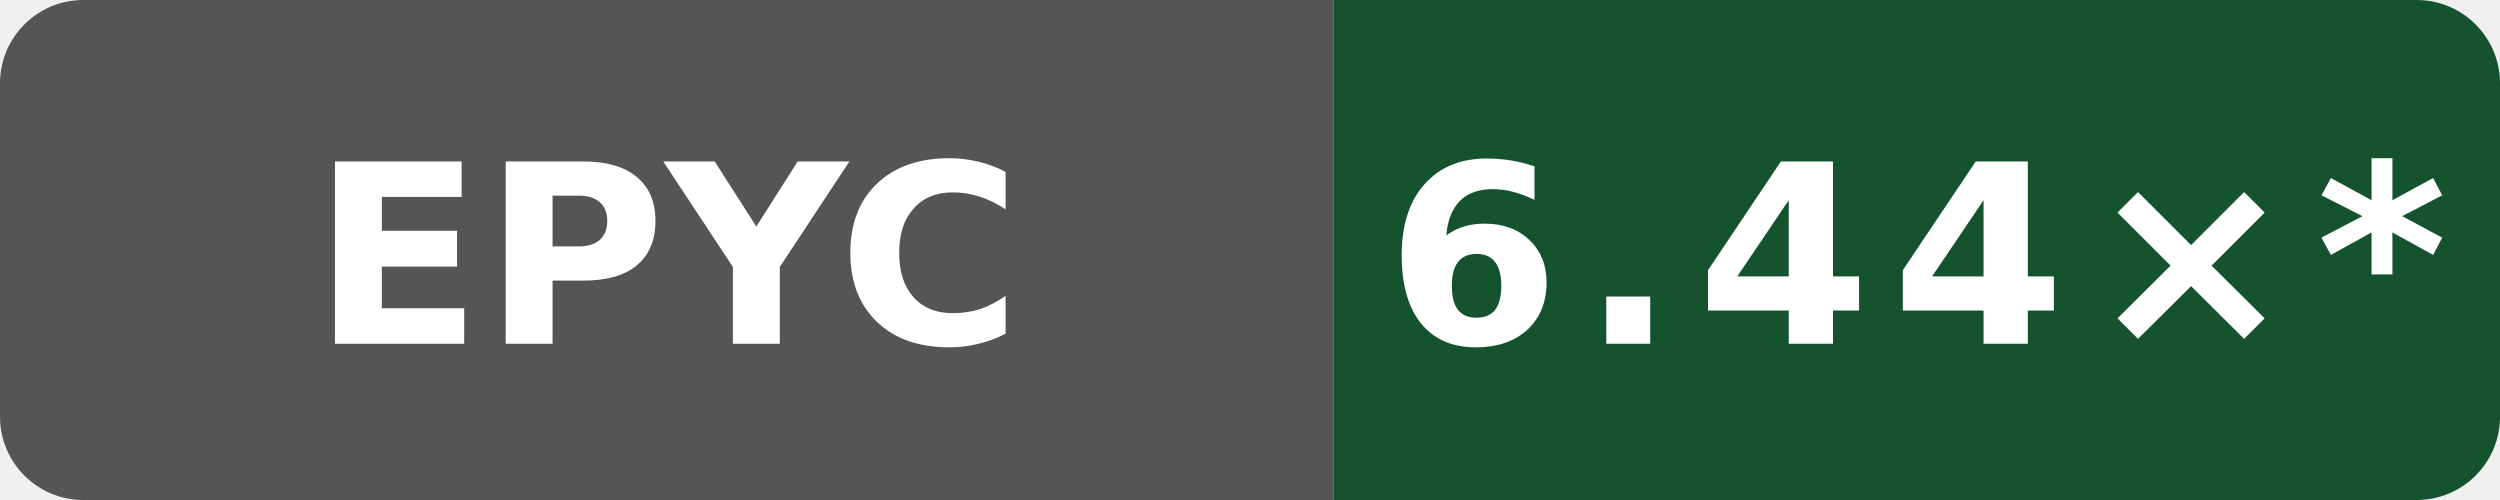
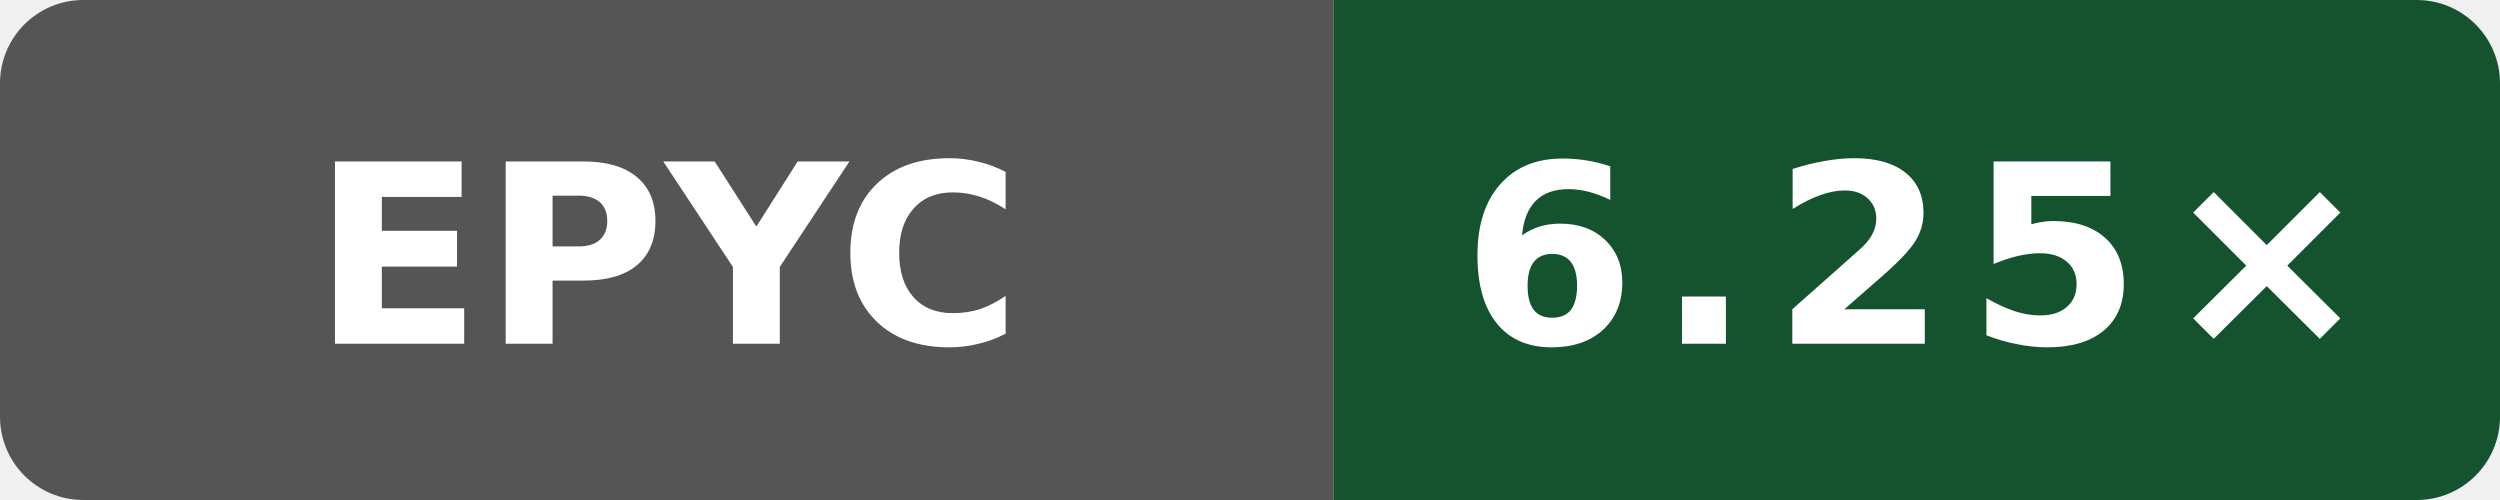
- <svg xmlns="http://www.w3.org/2000/svg" data-original-label="WASI cppgm++ build vs Clang; AMD EPYC 9V74 80-Core Processor" data-original-message="6.44×" width="120" height="24" viewBox="0 0 120 24" role="img" aria-label="WASI cppgm++ build vs Clang; AMD EPYC 9V74 80-Core Processor; measured d9ff17ff1c4afc36d90ba4a6551b659323cc65ec; 12 commits behind main: 6.44×*">
+ <svg xmlns="http://www.w3.org/2000/svg" data-original-label="WASI cppgm++ build vs Clang; AMD EPYC 9V45 96-Core Processor" data-original-message="6.25×" width="120" height="24" viewBox="0 0 120 24" role="img" aria-label="WASI cppgm++ build vs Clang; AMD EPYC 9V45 96-Core Processor; measured 97a28380aa74562cd03e9993b31f647e6729dd97; 0 commits behind main: 6.25×">
  <defs>
    <clipPath id="badge">
      <rect width="120" height="24" rx="4" />
    </clipPath>
  </defs>
  <g clip-path="url(#badge)">
    <rect width="64" height="24" fill="#555" />
    <rect x="64" width="56" height="24" fill="#14532d" />
  </g>
  <text x="32" y="16.5" fill="#fff" text-anchor="middle" font-family="Verdana,Geneva,DejaVu Sans,sans-serif" font-size="12" font-weight="700" textLength="31" lengthAdjust="spacingAndGlyphs">EPYC</text>
-   <text x="92" y="16.5" fill="#fff" text-anchor="middle" font-family="Verdana,Geneva,DejaVu Sans,sans-serif" font-size="12" font-weight="700" letter-spacing="1" textLength="44" lengthAdjust="spacingAndGlyphs">6.44×*</text>
+   <text x="92" y="16.5" fill="#fff" text-anchor="middle" font-family="Verdana,Geneva,DejaVu Sans,sans-serif" font-size="12" font-weight="700" letter-spacing="1" textLength="39" lengthAdjust="spacingAndGlyphs">6.25×</text>
</svg>
